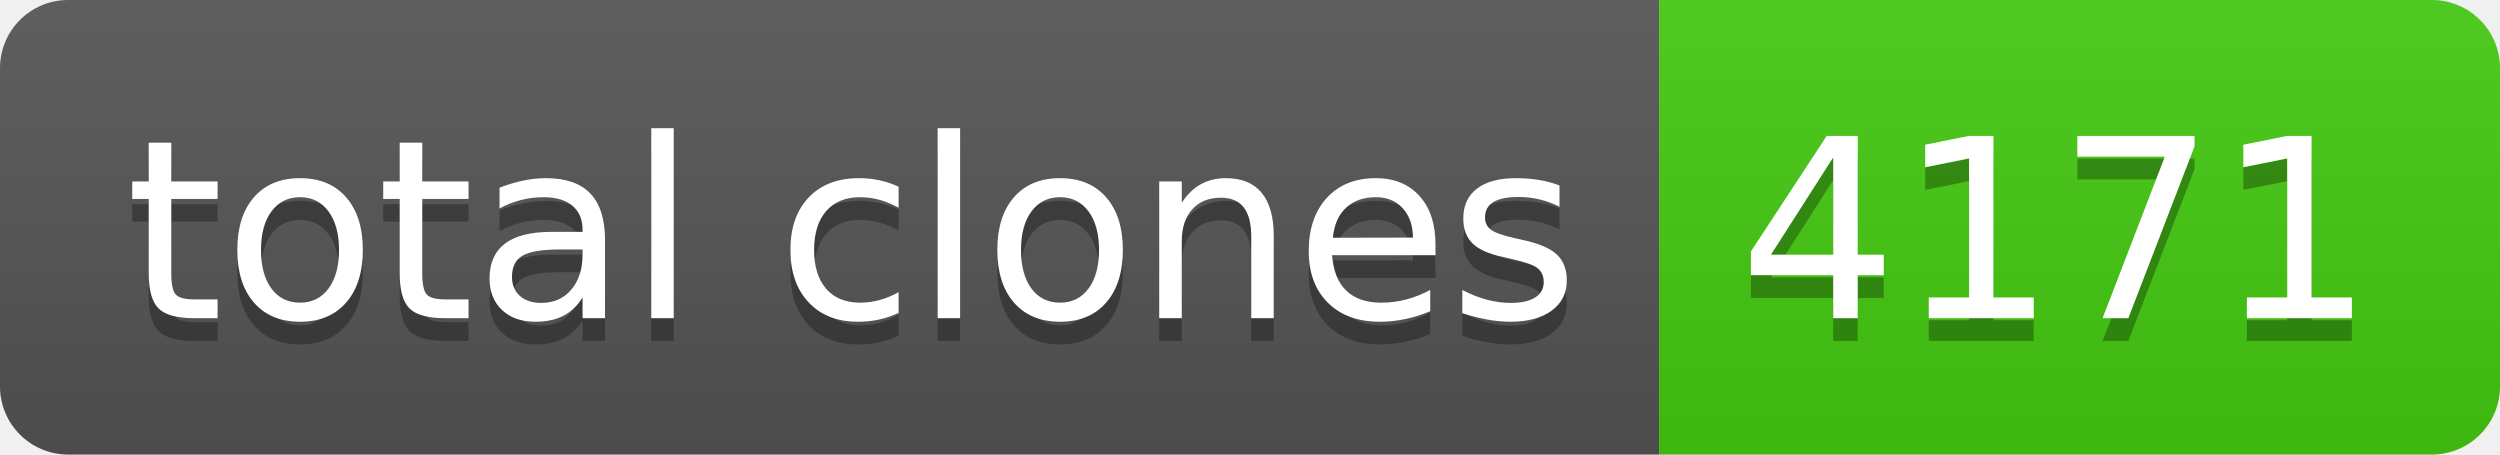
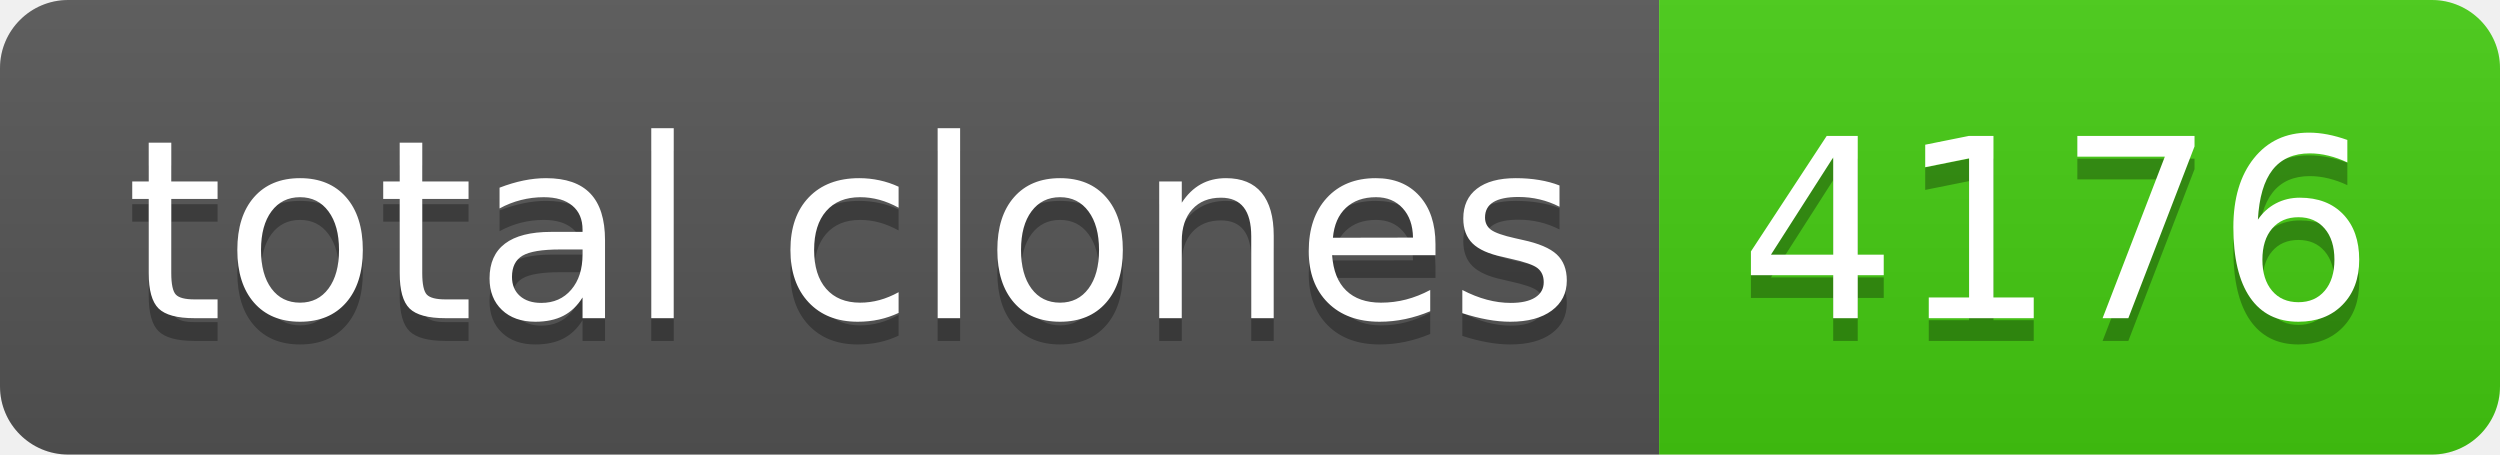
- <svg xmlns="http://www.w3.org/2000/svg" width="110" height="20" role="img" aria-label="total clones: 4171">
+ <svg xmlns="http://www.w3.org/2000/svg" width="110" height="20" role="img" aria-label="total clones: 4176">
  <linearGradient id="s" x2="0" y2="100%">
    <stop offset="0" stop-color="#bbb" stop-opacity=".1" />
    <stop offset="1" stop-opacity=".1" />
  </linearGradient>
  <clipPath id="r">
    <rect width="110" height="20" rx="3" fill="#fff" />
  </clipPath>
  <g clip-path="url(#r)">
    <rect width="73" height="20" fill="#555" />
    <rect x="73" width="37" height="20" fill="#4c1" />
    <rect width="110" height="20" fill="url(#s)" />
  </g>
  <g fill="#fff" text-anchor="middle" font-family="Verdana,Geneva,DejaVu Sans,sans-serif" text-rendering="geometricPrecision" font-size="110">
    <text aria-hidden="true" x="375" y="150" fill="#010101" fill-opacity=".3" transform="scale(.1)" textLength="630">total clones</text>
    <text x="375" y="140" transform="scale(.1)" fill="#fff" textLength="630">total clones</text>
-     <text aria-hidden="true" x="905" y="150" fill="#010101" fill-opacity=".3" transform="scale(.1)" textLength="270">4171</text>
-     <text x="905" y="140" transform="scale(.1)" fill="#fff" textLength="270">4171</text>
+     <text aria-hidden="true" x="905" y="150" fill="#010101" fill-opacity=".3" transform="scale(.1)" textLength="270">4176</text>
+     <text x="905" y="140" transform="scale(.1)" fill="#fff" textLength="270">4176</text>
  </g>
</svg>
